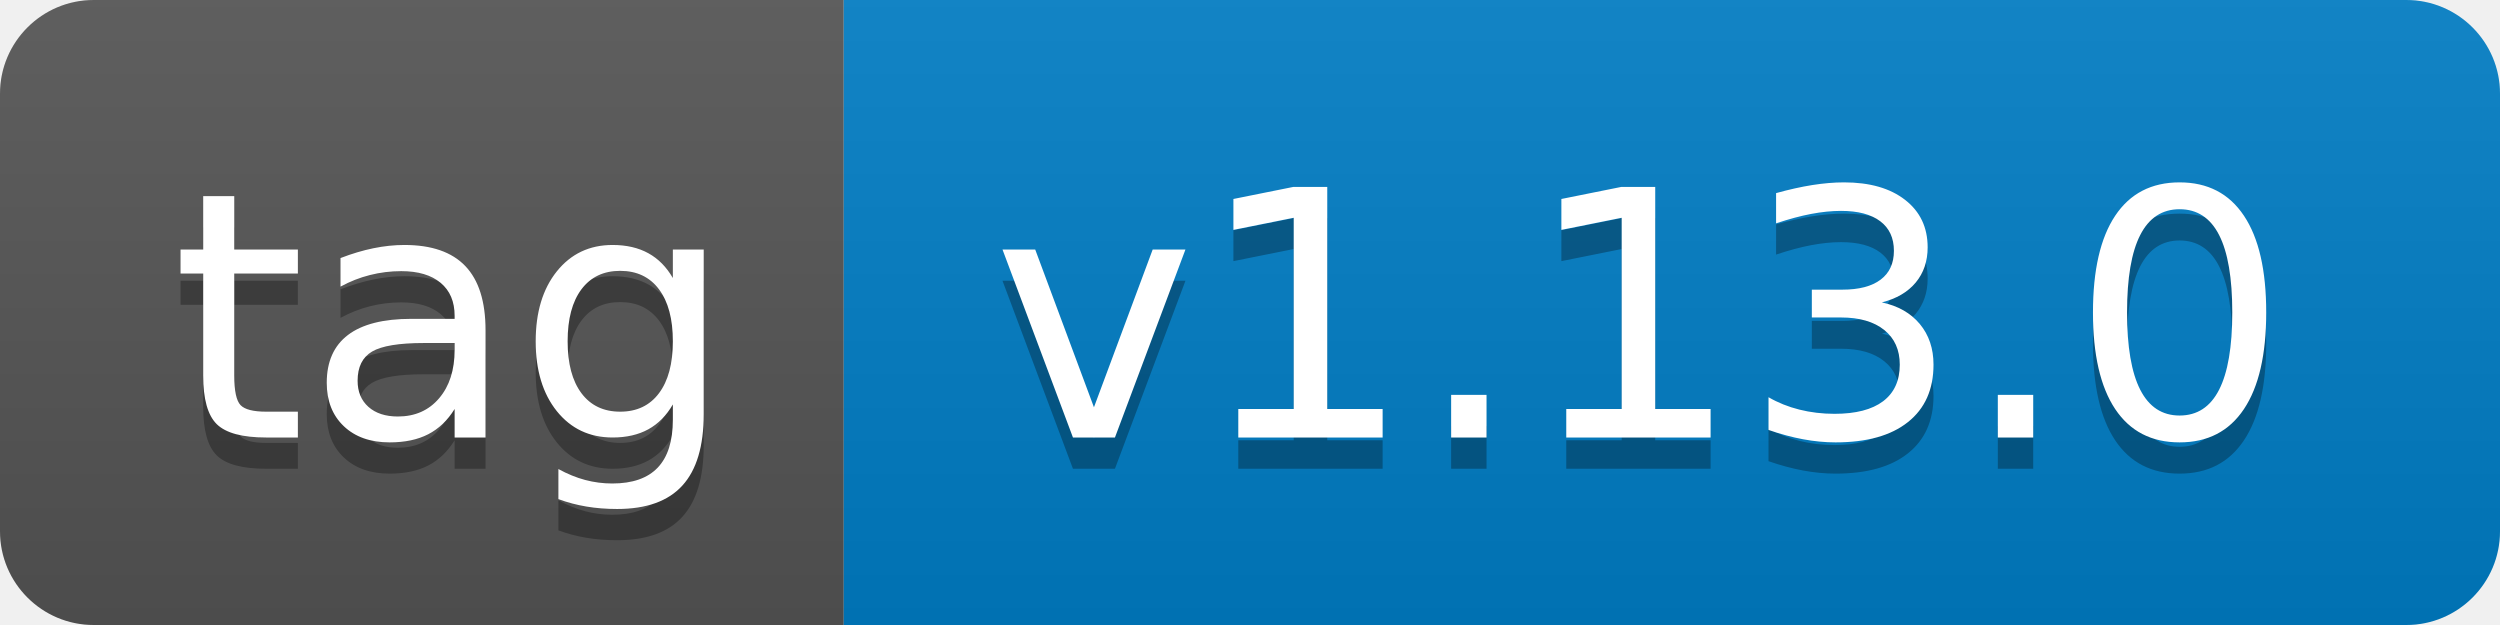
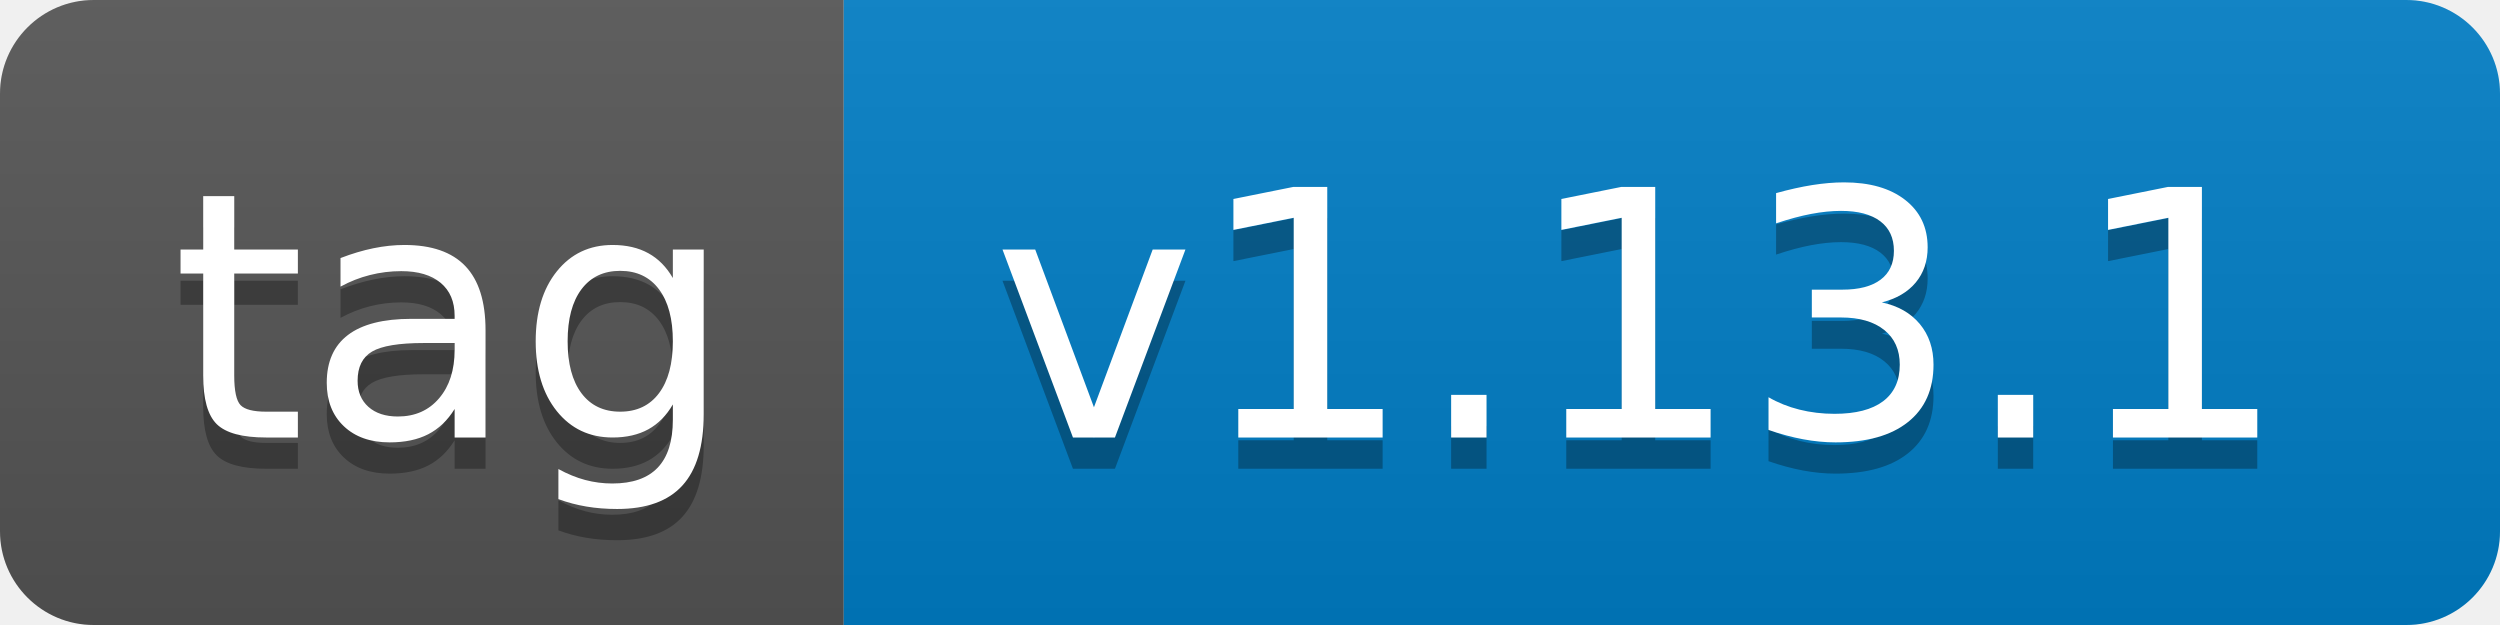
- <svg xmlns="http://www.w3.org/2000/svg" width="80" height="20" role="img" aria-label="tag: v1.13.0">
+ <svg xmlns="http://www.w3.org/2000/svg" width="80" height="20" role="img" aria-label="tag: v1.13.1">
  <linearGradient id="s" x2="0" y2="100%">
    <stop offset="0" stop-color="#bbb" stop-opacity=".1" />
    <stop offset="1" stop-opacity=".1" />
  </linearGradient>
  <clipPath id="r">
    <rect width="80" height="20" rx="3" fill="#fff" />
  </clipPath>
  <g clip-path="url(#r)">
    <rect width="27" height="20" fill="#555" />
    <rect x="27" width="53" height="20" fill="#007ec6" />
    <rect width="80" height="20" fill="url(#s)" />
  </g>
  <g fill="#fff" text-anchor="middle" font-family="Verdana,Geneva,DejaVu Sans,sans-serif" text-rendering="geometricPrecision" font-size="110">
    <text aria-hidden="true" x="145" y="150" fill="#010101" fill-opacity=".3" transform="scale(.1)" textLength="170">tag</text>
    <text x="145" y="140" transform="scale(.1)" fill="#fff" textLength="170">tag</text>
-     <text aria-hidden="true" x="525" y="150" fill="#010101" fill-opacity=".3" transform="scale(.1)" textLength="430">v1.13.0</text>
-     <text x="525" y="140" transform="scale(.1)" fill="#fff" textLength="430">v1.13.0</text>
+     <text aria-hidden="true" x="525" y="150" fill="#010101" fill-opacity=".3" transform="scale(.1)" textLength="430">v1.13.1</text>
+     <text x="525" y="140" transform="scale(.1)" fill="#fff" textLength="430">v1.13.1</text>
  </g>
</svg>
